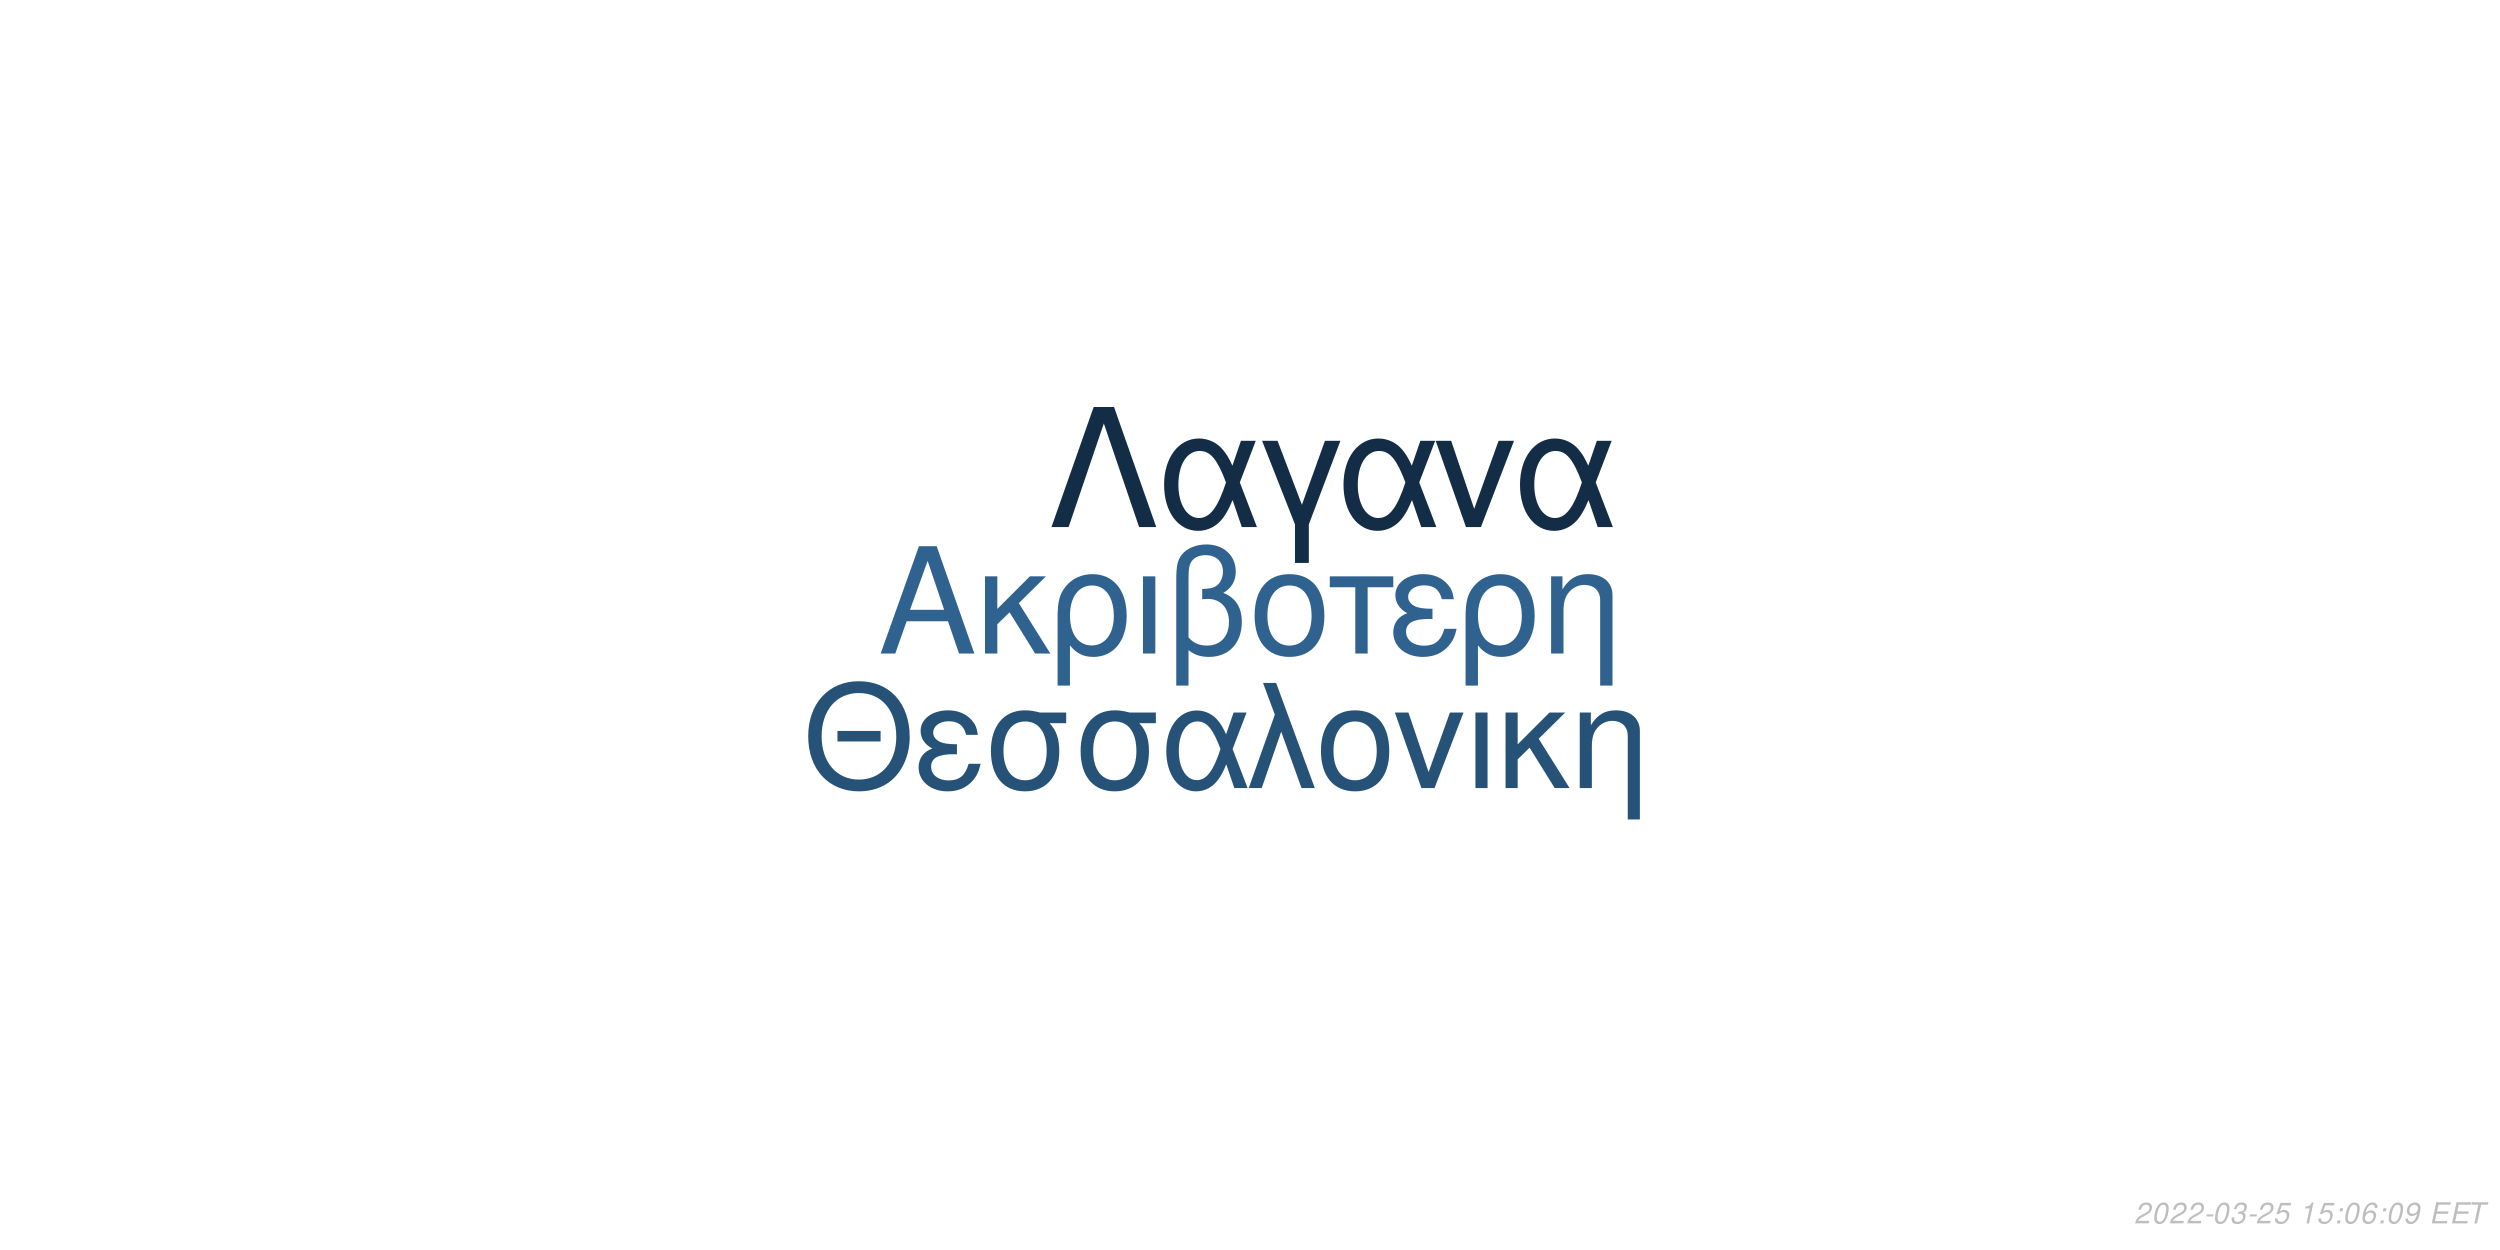
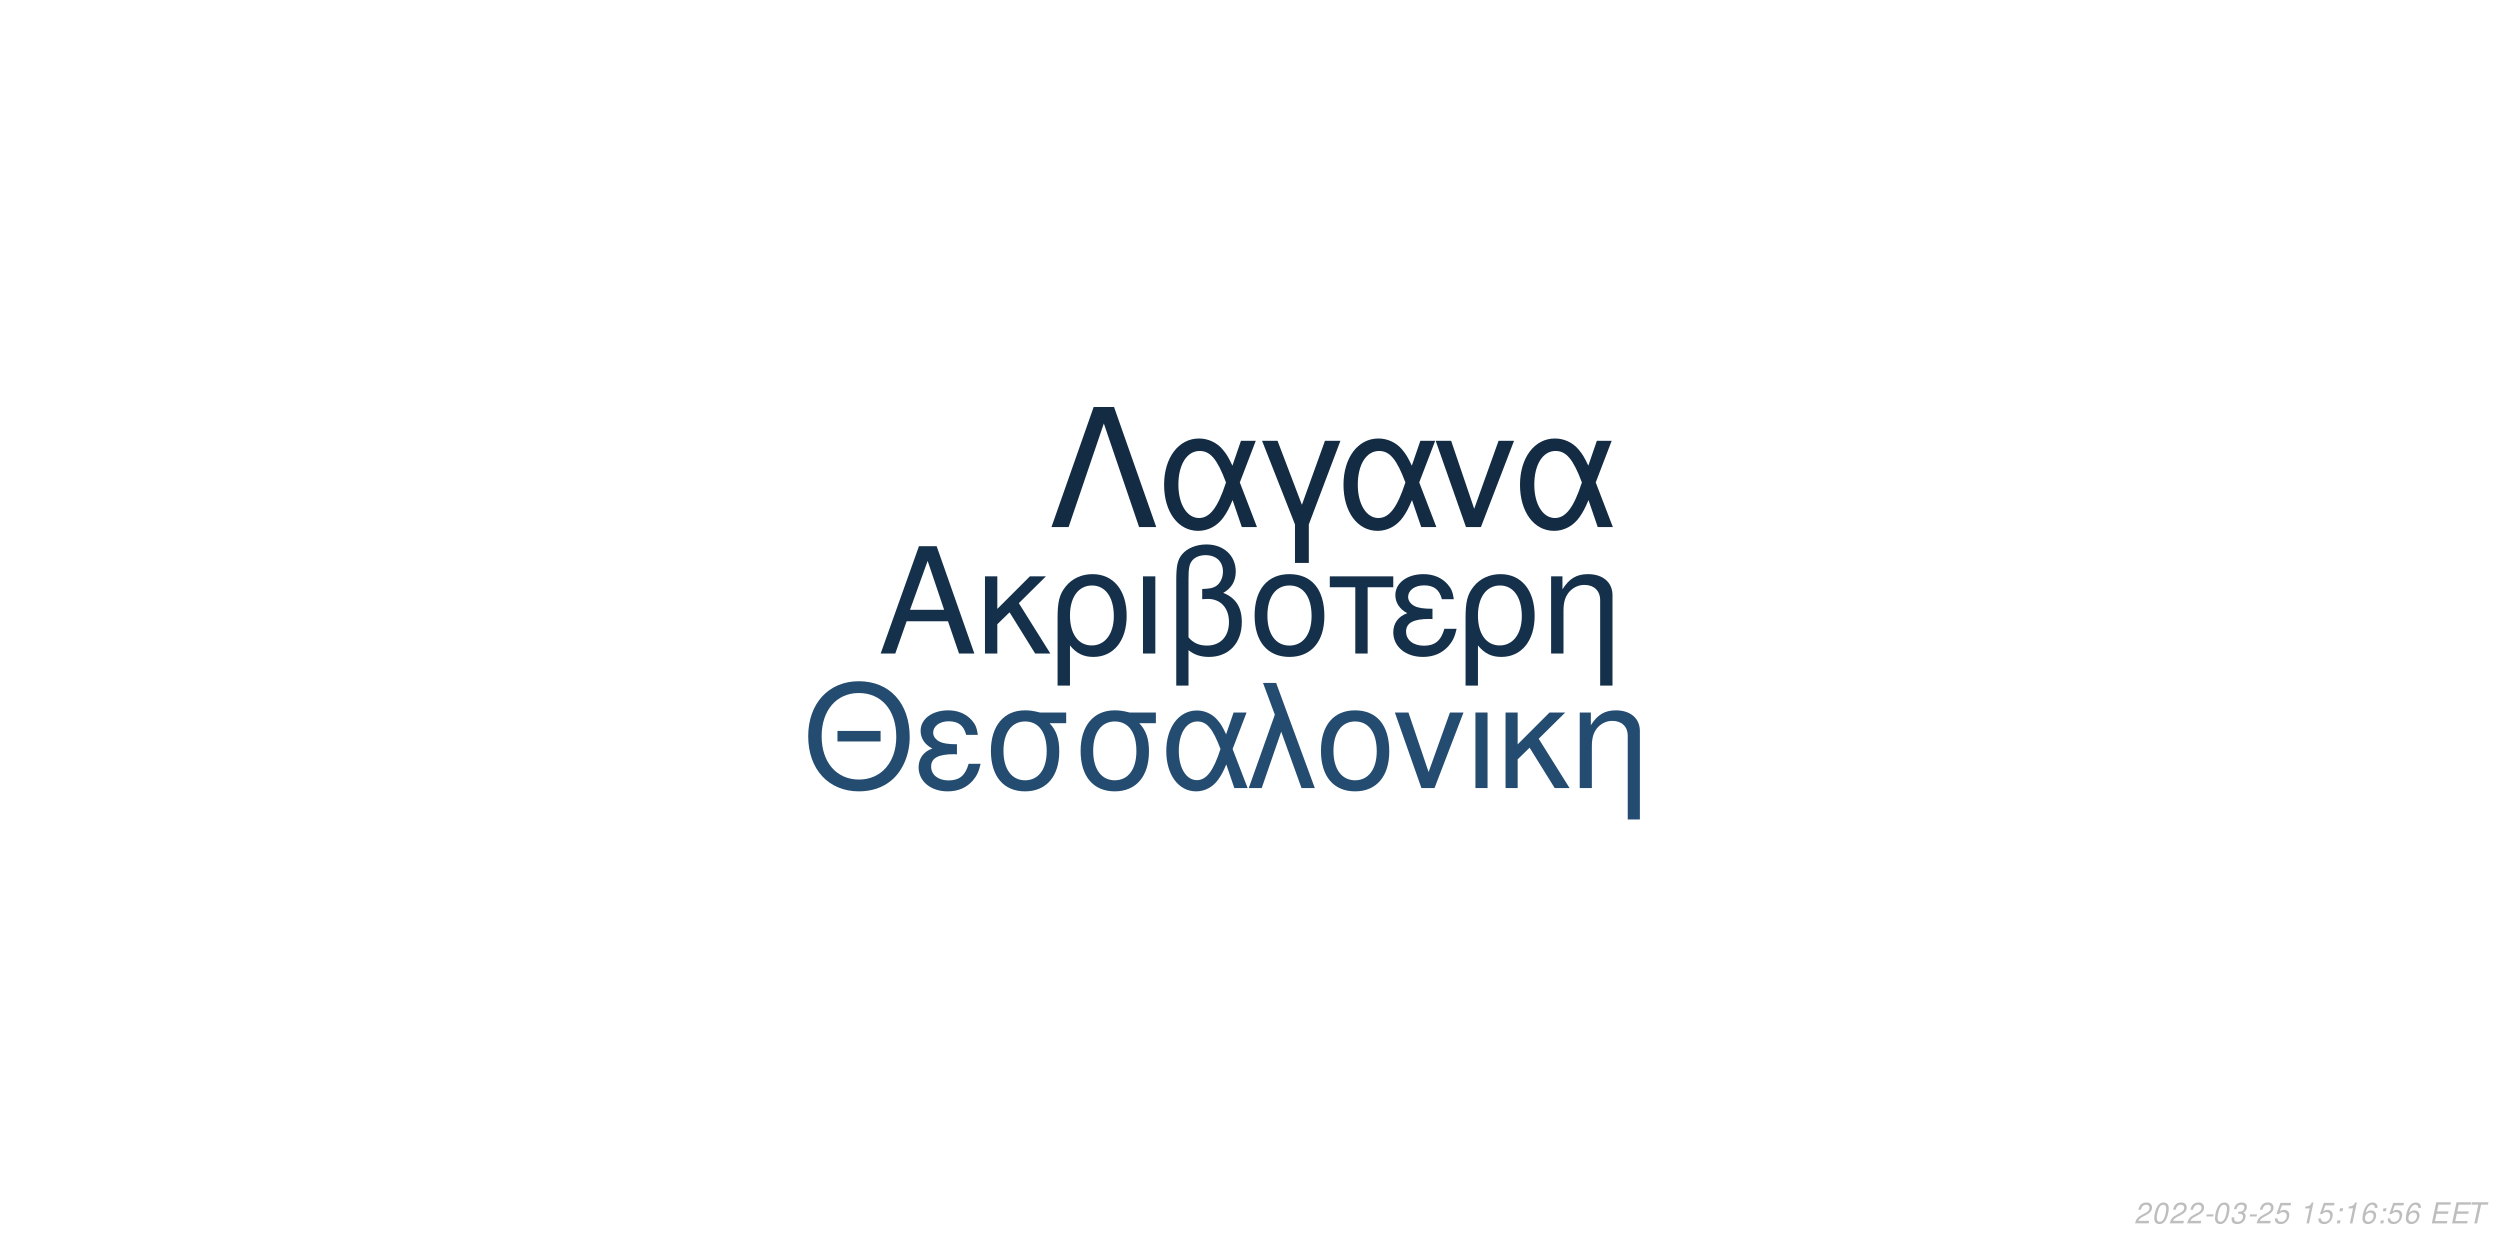
<svg xmlns="http://www.w3.org/2000/svg" xmlns:xlink="http://www.w3.org/1999/xlink" width="864pt" height="432pt" viewBox="0 0 864 432" version="1.1">
  <defs>
    <g>
      <symbol overflow="visible" id="glyph0-0">
        <path style="stroke:none;" d="" />
      </symbol>
      <symbol overflow="visible" id="glyph0-1">
        <path style="stroke:none;" d="M 24.125 -11.141 L 27.938 0 L 33.234 0 L 20.203 -37.094 L 14.094 -37.094 L 0.859 0 L 5.906 0 L 9.828 -11.141 Z M 22.797 -15.109 L 11 -15.109 L 17.094 -32.016 Z M 22.797 -15.109 " />
      </symbol>
      <symbol overflow="visible" id="glyph0-2">
        <path style="stroke:none;" d="M 7.172 -15.422 L 7.172 -26.672 L 2.906 -26.672 L 2.906 0 L 7.172 0 L 7.172 -10.125 L 11.406 -14.25 L 20.25 0 L 25.5 0 L 14.609 -17.406 L 23.969 -26.672 L 18.422 -26.672 Z M 7.172 -15.422 " />
      </symbol>
      <symbol overflow="visible" id="glyph0-3">
        <path style="stroke:none;" d="M 3 11.094 L 7.281 11.094 L 7.281 -2.797 C 9.516 -0.047 11.953 1.172 15.375 1.172 C 22.344 1.172 26.875 -4.422 26.875 -13.031 C 26.875 -21.891 22.297 -27.438 15.062 -27.438 C 11.297 -27.438 7.984 -25.906 5.797 -23.156 C 3.672 -20.516 3 -17.969 3 -12.359 Z M 14.906 -23.516 C 19.547 -23.516 22.438 -19.438 22.438 -12.922 C 22.438 -6.812 19.391 -2.797 14.812 -2.797 C 10.172 -2.797 7.281 -6.766 7.281 -13.125 C 7.281 -19.484 10.234 -23.516 14.906 -23.516 Z M 14.906 -23.516 " />
      </symbol>
      <symbol overflow="visible" id="glyph0-4">
        <path style="stroke:none;" d="M 3.516 0 L 7.781 0 L 7.781 -26.672 L 3.516 -26.672 Z M 3.516 0 " />
      </symbol>
      <symbol overflow="visible" id="glyph0-5">
        <path style="stroke:none;" d="M 4.016 11.094 L 8.25 11.094 L 8.25 -1.172 C 10.172 0.406 12.422 1.172 15.312 1.172 C 22.188 1.172 26.672 -3.609 26.672 -10.891 C 26.672 -15.984 24.578 -19.234 20.25 -20.969 C 23.109 -22.547 24.578 -25.031 24.578 -28.344 C 24.578 -33.844 20.406 -37.703 14.453 -37.703 C 10.938 -37.703 7.734 -36.391 6 -34.25 C 4.484 -32.422 4.016 -30.328 4.016 -25.391 Z M 8.25 -25.656 C 8.25 -29.359 8.5 -30.844 9.469 -32.062 C 10.375 -33.281 12.156 -34 14.094 -34 C 17.812 -34 20.156 -31.812 20.156 -28.297 C 20.156 -25.953 18.984 -23.812 17.297 -23.047 C 16.281 -22.547 15.469 -22.438 12.984 -22.297 L 12.984 -18.781 C 13.734 -18.828 14.344 -18.875 14.969 -18.875 C 19.344 -18.875 22.234 -15.719 22.234 -10.891 C 22.234 -5.906 19.281 -2.75 14.656 -2.75 C 11.953 -2.75 9.922 -3.609 8.25 -5.594 Z M 8.25 -25.656 " />
      </symbol>
      <symbol overflow="visible" id="glyph0-6">
        <path style="stroke:none;" d="M 14.094 -27.438 C 6.562 -27.438 2.094 -22.094 2.094 -13.125 C 2.094 -4.125 6.562 1.172 14.141 1.172 C 21.672 1.172 26.203 -4.172 26.203 -12.922 C 26.203 -22.188 21.828 -27.438 14.094 -27.438 Z M 14.141 -23.516 C 18.938 -23.516 21.781 -19.594 21.781 -12.984 C 21.781 -6.672 18.828 -2.75 14.141 -2.75 C 9.422 -2.75 6.516 -6.672 6.516 -13.125 C 6.516 -19.594 9.422 -23.516 14.141 -23.516 Z M 14.141 -23.516 " />
      </symbol>
      <symbol overflow="visible" id="glyph0-7">
        <path style="stroke:none;" d="M 7.891 0 L 12.156 0 L 12.156 -22.906 L 21.016 -22.906 L 21.016 -26.672 L -0.922 -26.672 L -0.922 -22.906 L 7.891 -22.906 Z M 7.891 0 " />
      </symbol>
      <symbol overflow="visible" id="glyph0-8">
        <path style="stroke:none;" d="M 14.562 -15.469 C 11.344 -15.469 9.562 -15.781 8.297 -16.438 C 6.922 -17.203 6.156 -18.328 6.156 -19.547 C 6.156 -21.891 8.453 -23.562 11.656 -23.562 C 15.062 -23.562 16.953 -22.094 17.812 -18.781 L 21.938 -18.781 C 21.578 -21.266 21.062 -22.5 19.797 -23.922 C 17.812 -26.203 14.906 -27.438 11.453 -27.438 C 5.797 -27.438 1.734 -24.375 1.734 -20.203 C 1.734 -17.609 3.156 -15.375 5.859 -13.938 C 2.797 -12.875 1.016 -10.484 1.016 -7.328 C 1.016 -2.391 5.297 1.172 11.25 1.172 C 14.969 1.172 17.906 -0.109 20.156 -2.641 C 21.578 -4.328 22.297 -5.797 22.906 -8.547 L 18.672 -8.547 C 17.5 -4.422 15.422 -2.703 11.609 -2.703 C 7.938 -2.703 5.438 -4.688 5.438 -7.578 C 5.438 -10.578 7.938 -11.953 13.484 -11.953 C 13.641 -11.953 14.094 -11.953 14.562 -11.906 Z M 14.562 -15.469 " />
      </symbol>
      <symbol overflow="visible" id="glyph0-9">
        <path style="stroke:none;" d="M 3.562 -26.672 L 3.562 0 L 7.844 0 L 7.844 -14.703 C 7.844 -17.906 8.5 -19.891 10.031 -21.531 C 11.406 -22.953 13.188 -23.719 15.062 -23.719 C 18.375 -23.719 20.516 -21.672 20.516 -18.469 L 20.516 11.094 L 24.781 11.094 L 24.781 -20.156 C 24.781 -24.578 21.469 -27.438 16.328 -27.438 C 12.359 -27.438 9.828 -25.906 7.484 -22.188 L 7.484 -26.672 Z M 3.562 -26.672 " />
      </symbol>
      <symbol overflow="visible" id="glyph1-0">
        <path style="stroke:none;" d="" />
      </symbol>
      <symbol overflow="visible" id="glyph1-1">
        <path style="stroke:none;" d="M 26.859 -19.734 L 11.953 -19.734 L 11.953 -16.094 L 26.859 -16.094 Z M 19.328 -36.922 C 8.922 -36.922 1.844 -29.25 1.844 -17.891 C 1.844 -6.484 8.875 1.141 19.391 1.141 C 23.812 1.141 27.703 -0.203 30.641 -2.688 C 34.578 -6.031 36.922 -11.656 36.922 -17.594 C 36.922 -29.297 30 -36.922 19.328 -36.922 Z M 19.328 -32.844 C 27.203 -32.844 32.281 -26.906 32.281 -17.688 C 32.281 -8.922 27.062 -2.938 19.391 -2.938 C 11.609 -2.938 6.484 -8.922 6.484 -17.891 C 6.484 -26.859 11.609 -32.844 19.328 -32.844 Z M 19.328 -32.844 " />
      </symbol>
      <symbol overflow="visible" id="glyph1-2">
        <path style="stroke:none;" d="M 14.25 -15.141 C 11.109 -15.141 9.375 -15.453 8.125 -16.094 C 6.781 -16.844 6.031 -17.938 6.031 -19.141 C 6.031 -21.422 8.266 -23.078 11.406 -23.078 C 14.75 -23.078 16.594 -21.625 17.438 -18.391 L 21.469 -18.391 C 21.125 -20.828 20.625 -22.031 19.391 -23.422 C 17.438 -25.656 14.594 -26.859 11.219 -26.859 C 5.688 -26.859 1.688 -23.875 1.688 -19.781 C 1.688 -17.234 3.094 -15.047 5.734 -13.656 C 2.734 -12.609 1 -10.266 1 -7.172 C 1 -2.344 5.188 1.141 11.016 1.141 C 14.656 1.141 17.547 -0.094 19.734 -2.594 C 21.125 -4.234 21.828 -5.688 22.422 -8.375 L 18.281 -8.375 C 17.141 -4.328 15.094 -2.641 11.359 -2.641 C 7.766 -2.641 5.328 -4.578 5.328 -7.422 C 5.328 -10.359 7.766 -11.703 13.203 -11.703 C 13.359 -11.703 13.797 -11.703 14.25 -11.656 Z M 14.25 -15.141 " />
      </symbol>
      <symbol overflow="visible" id="glyph1-3">
        <path style="stroke:none;" d="M 29 -26.109 L 19.938 -26.109 C 17.594 -26.703 16.438 -26.859 14.703 -26.859 C 7.469 -26.859 2.984 -21.469 2.984 -12.859 C 2.984 -4.031 7.375 1.141 14.797 1.141 C 22.172 1.141 26.609 -4.078 26.609 -12.656 C 26.609 -17.047 25.656 -19.828 23.266 -22.422 L 29 -22.422 Z M 14.797 -23.016 C 19.531 -23.016 22.266 -19.234 22.266 -12.75 C 22.266 -6.531 19.438 -2.688 14.797 -2.688 C 10.172 -2.688 7.328 -6.531 7.328 -12.859 C 7.328 -19.188 10.172 -23.016 14.797 -23.016 Z M 14.797 -23.016 " />
      </symbol>
      <symbol overflow="visible" id="glyph1-4">
        <path style="stroke:none;" d="M 29.344 -26.109 L 24.859 -26.109 L 22.266 -18.578 C 21.125 -21.031 20.484 -22.125 19.328 -23.469 C 17.547 -25.609 14.906 -26.812 12.156 -26.812 C 5.984 -26.812 1.594 -20.984 1.594 -12.812 C 1.594 -4.578 5.828 1.141 11.906 1.141 C 14.953 1.141 17.734 -0.344 19.625 -3.047 C 20.672 -4.531 21.281 -5.688 22.328 -8.172 L 25.109 0 L 29.703 0 L 24.516 -13.5 Z M 20.328 -13.5 C 17.891 -5.922 15.453 -2.734 12.156 -2.734 C 8.516 -2.734 5.922 -6.922 5.922 -12.812 C 5.922 -18.938 8.516 -23.016 12.359 -23.016 C 15.594 -23.016 17.688 -20.531 20.328 -13.5 Z M 20.328 -13.5 " />
      </symbol>
      <symbol overflow="visible" id="glyph1-5">
        <path style="stroke:none;" d="M 1.094 0 L 5.578 0 L 12.312 -19.484 L 19.328 0 L 23.922 0 L 10.562 -36.328 L 6.031 -36.328 L 10.109 -25.359 Z M 1.094 0 " />
      </symbol>
      <symbol overflow="visible" id="glyph1-6">
        <path style="stroke:none;" d="M 13.797 -26.859 C 6.422 -26.859 2.047 -21.625 2.047 -12.859 C 2.047 -4.031 6.422 1.141 13.859 1.141 C 21.234 1.141 25.656 -4.078 25.656 -12.656 C 25.656 -21.719 21.375 -26.859 13.797 -26.859 Z M 13.859 -23.016 C 18.531 -23.016 21.328 -19.188 21.328 -12.703 C 21.328 -6.531 18.438 -2.688 13.859 -2.688 C 9.219 -2.688 6.375 -6.531 6.375 -12.859 C 6.375 -19.188 9.219 -23.016 13.859 -23.016 Z M 13.859 -23.016 " />
      </symbol>
      <symbol overflow="visible" id="glyph1-7">
        <path style="stroke:none;" d="M 14.297 0 L 24.312 -26.109 L 19.625 -26.109 L 12.25 -5.531 L 5.281 -26.109 L 0.594 -26.109 L 9.766 0 Z M 14.297 0 " />
      </symbol>
      <symbol overflow="visible" id="glyph1-8">
        <path style="stroke:none;" d="M 3.438 0 L 7.625 0 L 7.625 -26.109 L 3.438 -26.109 Z M 3.438 0 " />
      </symbol>
      <symbol overflow="visible" id="glyph1-9">
        <path style="stroke:none;" d="M 7.031 -15.094 L 7.031 -26.109 L 2.844 -26.109 L 2.844 0 L 7.031 0 L 7.031 -9.922 L 11.156 -13.953 L 19.828 0 L 24.969 0 L 14.297 -17.047 L 23.469 -26.109 L 18.031 -26.109 Z M 7.031 -15.094 " />
      </symbol>
      <symbol overflow="visible" id="glyph1-10">
        <path style="stroke:none;" d="M 3.484 -26.109 L 3.484 0 L 7.672 0 L 7.672 -14.406 C 7.672 -17.547 8.328 -19.484 9.812 -21.078 C 11.156 -22.469 12.906 -23.219 14.75 -23.219 C 17.984 -23.219 20.078 -21.234 20.078 -18.094 L 20.078 10.859 L 24.266 10.859 L 24.266 -19.734 C 24.266 -24.062 21.031 -26.859 16 -26.859 C 12.109 -26.859 9.609 -25.359 7.328 -21.719 L 7.328 -26.109 Z M 3.484 -26.109 " />
      </symbol>
      <symbol overflow="visible" id="glyph2-0">
        <path style="stroke:none;" d="" />
      </symbol>
      <symbol overflow="visible" id="glyph2-1">
        <path style="stroke:none;" d="M 22.531 -41.484 L 15.484 -41.484 L 0.906 0 L 6.828 0 L 19 -35.797 L 31.188 0 L 37.109 0 Z M 22.531 -41.484 " />
      </symbol>
      <symbol overflow="visible" id="glyph2-2">
        <path style="stroke:none;" d="M 33.516 -29.812 L 28.391 -29.812 L 25.438 -21.219 C 24.125 -24.016 23.391 -25.266 22.078 -26.797 C 20.031 -29.25 17.016 -30.609 13.891 -30.609 C 6.828 -30.609 1.828 -23.953 1.828 -14.625 C 1.828 -5.234 6.656 1.312 13.594 1.312 C 17.078 1.312 20.266 -0.391 22.422 -3.469 C 23.609 -5.172 24.297 -6.484 25.5 -9.328 L 28.688 0 L 33.922 0 L 28 -15.422 Z M 23.219 -15.422 C 20.422 -6.766 17.641 -3.125 13.891 -3.125 C 9.734 -3.125 6.766 -7.906 6.766 -14.625 C 6.766 -21.625 9.734 -26.297 14.109 -26.297 C 17.812 -26.297 20.203 -23.453 23.219 -15.422 Z M 23.219 -15.422 " />
      </symbol>
      <symbol overflow="visible" id="glyph2-3">
        <path style="stroke:none;" d="M 12.062 12.406 L 16.844 12.406 L 16.844 -0.906 L 27.766 -29.812 L 22.422 -29.812 L 14.453 -7.688 L 6.031 -29.812 L 0.688 -29.812 L 12.062 -0.906 Z M 12.062 12.406 " />
      </symbol>
      <symbol overflow="visible" id="glyph2-4">
        <path style="stroke:none;" d="M 16.328 0 L 27.766 -29.812 L 22.422 -29.812 L 14 -6.312 L 6.031 -29.812 L 0.688 -29.812 L 11.156 0 Z M 16.328 0 " />
      </symbol>
      <symbol overflow="visible" id="glyph3-0">
        <path style="stroke:none;" d="" />
      </symbol>
      <symbol overflow="visible" id="glyph3-1">
        <path style="stroke:none;" d="M 5.234 -0.875 L 1.469 -0.875 C 1.641 -1.375 2.203 -1.891 3.109 -2.344 L 4.234 -2.938 C 5.562 -3.625 6.219 -4.469 6.219 -5.484 C 6.219 -5.938 6.062 -6.359 5.797 -6.656 C 5.469 -7.047 4.984 -7.234 4.312 -7.234 C 2.766 -7.234 1.891 -6.453 1.484 -4.734 L 2.375 -4.734 C 2.484 -5.188 2.609 -5.484 2.797 -5.75 C 3.094 -6.203 3.609 -6.453 4.188 -6.453 C 4.891 -6.453 5.344 -6.031 5.344 -5.375 C 5.344 -4.703 4.859 -4.094 4.016 -3.656 L 2.984 -3.125 C 1.234 -2.188 0.797 -1.656 0.344 -0.016 L 5.047 -0.016 Z M 5.234 -0.875 " />
      </symbol>
      <symbol overflow="visible" id="glyph3-2">
        <path style="stroke:none;" d="M 4.203 -7.234 C 3.375 -7.234 2.688 -6.812 2.125 -5.984 C 1.484 -5.047 0.984 -3.188 0.984 -1.734 C 0.984 -1.109 1.172 -0.562 1.484 -0.266 C 1.797 0.047 2.281 0.234 2.766 0.234 C 3.625 0.234 4.281 -0.156 4.859 -1.016 C 5.516 -1.953 6 -3.797 6 -5.266 C 6 -6.5 5.328 -7.234 4.203 -7.234 Z M 4.094 -6.453 C 4.734 -6.453 5.125 -5.984 5.125 -5.156 C 5.125 -4.203 4.781 -2.625 4.406 -1.812 C 3.984 -0.938 3.516 -0.547 2.875 -0.547 C 2.25 -0.547 1.875 -1.031 1.875 -1.828 C 1.875 -2.797 2.203 -4.344 2.594 -5.203 C 2.984 -6.047 3.453 -6.453 4.094 -6.453 Z M 4.094 -6.453 " />
      </symbol>
      <symbol overflow="visible" id="glyph3-3">
        <path style="stroke:none;" d="M 3.516 -3.125 L 1.125 -3.125 L 0.969 -2.406 L 3.359 -2.406 Z M 3.516 -3.125 " />
      </symbol>
      <symbol overflow="visible" id="glyph3-4">
        <path style="stroke:none;" d="M 2.922 -3.312 C 3.125 -3.344 3.234 -3.344 3.375 -3.344 C 4.203 -3.344 4.688 -3 4.688 -2.406 C 4.688 -1.312 3.906 -0.547 2.781 -0.547 C 2.047 -0.547 1.594 -0.938 1.594 -1.562 C 1.594 -1.719 1.609 -1.844 1.656 -2.094 L 0.766 -2.094 C 0.734 -1.797 0.719 -1.641 0.719 -1.469 C 0.719 -0.375 1.406 0.234 2.641 0.234 C 3.547 0.234 4.297 -0.078 4.812 -0.656 C 5.266 -1.156 5.562 -1.875 5.562 -2.547 C 5.562 -3.125 5.344 -3.453 4.797 -3.734 C 5.641 -4.234 6.016 -4.844 6.016 -5.734 C 6.016 -6.656 5.312 -7.234 4.203 -7.234 C 3.375 -7.234 2.672 -6.938 2.188 -6.375 C 1.891 -6.031 1.703 -5.641 1.516 -4.906 L 2.391 -4.906 C 2.5 -5.359 2.594 -5.594 2.734 -5.812 C 3.047 -6.234 3.516 -6.453 4.078 -6.453 C 4.734 -6.453 5.141 -6.125 5.141 -5.578 C 5.141 -5.188 5.016 -4.797 4.797 -4.547 C 4.516 -4.234 4 -4.062 3.266 -4.062 L 3.078 -4.062 Z M 2.922 -3.312 " />
      </symbol>
      <symbol overflow="visible" id="glyph3-5">
        <path style="stroke:none;" d="M 6.297 -7.094 L 2.594 -7.094 L 1.234 -3.234 L 2.047 -3.234 C 2.656 -3.766 2.938 -3.906 3.531 -3.906 C 4.328 -3.906 4.797 -3.453 4.797 -2.688 C 4.797 -1.438 3.969 -0.547 2.828 -0.547 C 2.031 -0.547 1.609 -0.938 1.578 -1.734 L 0.703 -1.734 L 0.703 -1.516 C 0.703 -0.938 0.844 -0.547 1.188 -0.266 C 1.562 0.062 2.078 0.234 2.703 0.234 C 3.656 0.234 4.391 -0.156 4.984 -0.922 C 5.422 -1.5 5.672 -2.234 5.672 -2.953 C 5.672 -4 4.938 -4.672 3.812 -4.672 C 3.328 -4.672 2.906 -4.547 2.406 -4.234 L 3.109 -6.219 L 6.109 -6.219 Z M 6.297 -7.094 " />
      </symbol>
      <symbol overflow="visible" id="glyph3-6">
        <path style="stroke:none;" d="" />
      </symbol>
      <symbol overflow="visible" id="glyph3-7">
        <path style="stroke:none;" d="M 3.703 -5.188 L 2.594 0 L 3.469 0 L 5.016 -7.234 L 4.438 -7.234 C 3.906 -6.156 3.688 -6.016 2.234 -5.812 L 2.109 -5.188 Z M 3.703 -5.188 " />
      </symbol>
      <symbol overflow="visible" id="glyph3-8">
        <path style="stroke:none;" d="M 2.359 -1.031 L 1.312 -1.031 L 1.094 0 L 2.141 0 Z M 3.266 -5.234 L 2.219 -5.234 L 2 -4.203 L 3.047 -4.203 Z M 3.266 -5.234 " />
      </symbol>
      <symbol overflow="visible" id="glyph3-9">
        <path style="stroke:none;" d="M 6.125 -5.344 L 6.141 -5.625 C 6.141 -6.609 5.453 -7.234 4.391 -7.234 C 3.438 -7.234 2.641 -6.719 2.016 -5.703 C 1.422 -4.781 0.938 -2.953 0.938 -1.688 C 0.938 -0.516 1.688 0.234 2.859 0.234 C 3.703 0.234 4.438 -0.156 5 -0.875 C 5.406 -1.422 5.672 -2.156 5.672 -2.766 C 5.672 -3.812 4.969 -4.5 3.906 -4.5 C 3.234 -4.5 2.672 -4.234 2.094 -3.625 C 2.406 -5.375 3.234 -6.453 4.25 -6.453 C 4.703 -6.453 5.062 -6.234 5.172 -5.844 C 5.203 -5.719 5.234 -5.578 5.25 -5.344 Z M 3.656 -3.734 C 4.344 -3.734 4.797 -3.281 4.797 -2.625 C 4.797 -1.469 3.984 -0.547 2.984 -0.547 C 2.297 -0.547 1.812 -1.047 1.812 -1.766 C 1.812 -2.859 2.625 -3.734 3.656 -3.734 Z M 3.656 -3.734 " />
      </symbol>
      <symbol overflow="visible" id="glyph3-10">
-         <path style="stroke:none;" d="M 0.844 -1.656 C 0.844 -1.547 0.844 -1.438 0.844 -1.375 C 0.844 -0.406 1.531 0.234 2.578 0.234 C 3.203 0.234 3.766 0.016 4.297 -0.438 C 4.938 -1 5.312 -1.656 5.594 -2.719 C 5.844 -3.672 6.016 -4.766 6.016 -5.375 C 6.016 -5.844 5.844 -6.328 5.547 -6.656 C 5.203 -7.031 4.703 -7.234 4.062 -7.234 C 2.516 -7.234 1.297 -5.938 1.297 -4.266 C 1.297 -3.203 1.984 -2.547 3.047 -2.547 C 3.484 -2.547 3.953 -2.672 4.281 -2.891 C 4.406 -2.984 4.547 -3.078 4.828 -3.344 C 4.438 -1.484 3.703 -0.547 2.703 -0.547 C 2.109 -0.547 1.719 -0.938 1.719 -1.547 L 1.719 -1.656 Z M 3.953 -6.453 C 4.625 -6.453 5.141 -5.953 5.141 -5.281 C 5.141 -4.188 4.312 -3.312 3.297 -3.312 C 2.594 -3.312 2.172 -3.734 2.172 -4.453 C 2.172 -5.562 2.984 -6.453 3.953 -6.453 Z M 3.953 -6.453 " />
+         <path style="stroke:none;" d="M 2.547 -3.312 L 6.5 -3.312 L 6.688 -4.141 L 2.719 -4.141 L 3.219 -6.469 L 7.344 -6.469 L 7.516 -7.297 L 2.453 -7.297 L 0.906 0 L 6.125 0 L 6.297 -0.812 L 2.016 -0.812 Z M 2.547 -3.312 " />
      </symbol>
      <symbol overflow="visible" id="glyph3-11">
-         <path style="stroke:none;" d="M 2.547 -3.312 L 6.5 -3.312 L 6.688 -4.141 L 2.719 -4.141 L 3.219 -6.469 L 7.344 -6.469 L 7.516 -7.297 L 2.453 -7.297 L 0.906 0 L 6.125 0 L 6.297 -0.812 L 2.016 -0.812 Z M 2.547 -3.312 " />
-       </symbol>
-       <symbol overflow="visible" id="glyph3-12">
        <path style="stroke:none;" d="M 4.938 -6.469 L 7.312 -6.469 L 7.484 -7.297 L 1.75 -7.297 L 1.578 -6.469 L 3.984 -6.469 L 2.609 0 L 3.547 0 Z M 4.938 -6.469 " />
      </symbol>
    </g>
  </defs>
  <g id="surface1">
    <rect x="0" y="0" width="864" height="432" style="fill:rgb(100%,100%,100%);fill-opacity:1;stroke:none;" />
-     <g style="fill:rgb(18.431%,38.431%,55.686%);fill-opacity:1;">
+     <g style="fill:rgb(8.235%,18.824%,29.02%);fill-opacity:1;">
      <use xlink:href="#glyph0-1" x="303.5" y="225.861" />
      <use xlink:href="#glyph0-2" x="337.5" y="225.861" />
      <use xlink:href="#glyph0-3" x="362.5" y="225.861" />
      <use xlink:href="#glyph0-4" x="391.5" y="225.861" />
      <use xlink:href="#glyph0-5" x="402.5" y="225.861" />
      <use xlink:href="#glyph0-6" x="431.5" y="225.861" />
      <use xlink:href="#glyph0-7" x="460.5" y="225.861" />
      <use xlink:href="#glyph0-8" x="480.5" y="225.861" />
      <use xlink:href="#glyph0-3" x="503.5" y="225.861" />
      <use xlink:href="#glyph0-9" x="532.5" y="225.861" />
    </g>
-     <g style="fill:rgb(15.294%,32.157%,47.059%);fill-opacity:1;">
+     <g style="fill:rgb(14.118%,29.804%,43.922%);fill-opacity:1;">
      <use xlink:href="#glyph1-1" x="277.473" y="272.354" />
      <use xlink:href="#glyph1-2" x="316.473" y="272.354" />
      <use xlink:href="#glyph1-3" x="339.473" y="272.354" />
      <use xlink:href="#glyph1-3" x="370.473" y="272.354" />
      <use xlink:href="#glyph1-4" x="401.473" y="272.354" />
      <use xlink:href="#glyph1-5" x="430.473" y="272.354" />
      <use xlink:href="#glyph1-6" x="454.473" y="272.354" />
      <use xlink:href="#glyph1-7" x="481.473" y="272.354" />
      <use xlink:href="#glyph1-8" x="506.473" y="272.354" />
      <use xlink:href="#glyph1-9" x="517.473" y="272.354" />
      <use xlink:href="#glyph1-10" x="542.473" y="272.354" />
    </g>
-     <g style="fill:rgb(7.843%,17.647%,27.451%);fill-opacity:1;">
+     <g style="fill:rgb(7.451%,16.863%,26.275%);fill-opacity:1;">
      <use xlink:href="#glyph2-1" x="362.484" y="182.152" />
      <use xlink:href="#glyph2-2" x="400.484" y="182.152" />
      <use xlink:href="#glyph2-3" x="435.484" y="182.152" />
      <use xlink:href="#glyph2-2" x="462.484" y="182.152" />
      <use xlink:href="#glyph2-4" x="495.484" y="182.152" />
      <use xlink:href="#glyph2-2" x="523.484" y="182.152" />
    </g>
    <g style="fill:rgb(74.51%,74.51%,74.51%);fill-opacity:1;">
      <use xlink:href="#glyph3-1" x="737.52" y="422.81" />
      <use xlink:href="#glyph3-2" x="743.52" y="422.81" />
      <use xlink:href="#glyph3-1" x="749.52" y="422.81" />
      <use xlink:href="#glyph3-1" x="755.52" y="422.81" />
      <use xlink:href="#glyph3-3" x="761.52" y="422.81" />
      <use xlink:href="#glyph3-2" x="764.52" y="422.81" />
      <use xlink:href="#glyph3-4" x="770.52" y="422.81" />
      <use xlink:href="#glyph3-3" x="776.52" y="422.81" />
      <use xlink:href="#glyph3-1" x="779.52" y="422.81" />
      <use xlink:href="#glyph3-5" x="785.52" y="422.81" />
      <use xlink:href="#glyph3-6" x="791.52" y="422.81" />
      <use xlink:href="#glyph3-7" x="794.52" y="422.81" />
      <use xlink:href="#glyph3-5" x="800.52" y="422.81" />
      <use xlink:href="#glyph3-8" x="806.52" y="422.81" />
-       <use xlink:href="#glyph3-2" x="809.52" y="422.81" />
+       <use xlink:href="#glyph3-7" x="809.52" y="422.81" />
      <use xlink:href="#glyph3-9" x="815.52" y="422.81" />
      <use xlink:href="#glyph3-8" x="821.52" y="422.81" />
-       <use xlink:href="#glyph3-2" x="824.52" y="422.81" />
-       <use xlink:href="#glyph3-10" x="830.52" y="422.81" />
+       <use xlink:href="#glyph3-5" x="824.52" y="422.81" />
+       <use xlink:href="#glyph3-9" x="830.52" y="422.81" />
      <use xlink:href="#glyph3-6" x="836.52" y="422.81" />
-       <use xlink:href="#glyph3-11" x="839.52" y="422.81" />
-       <use xlink:href="#glyph3-11" x="846.52" y="422.81" />
-       <use xlink:href="#glyph3-12" x="852.52" y="422.81" />
+       <use xlink:href="#glyph3-10" x="839.52" y="422.81" />
+       <use xlink:href="#glyph3-10" x="846.52" y="422.81" />
+       <use xlink:href="#glyph3-11" x="852.52" y="422.81" />
    </g>
  </g>
</svg>
